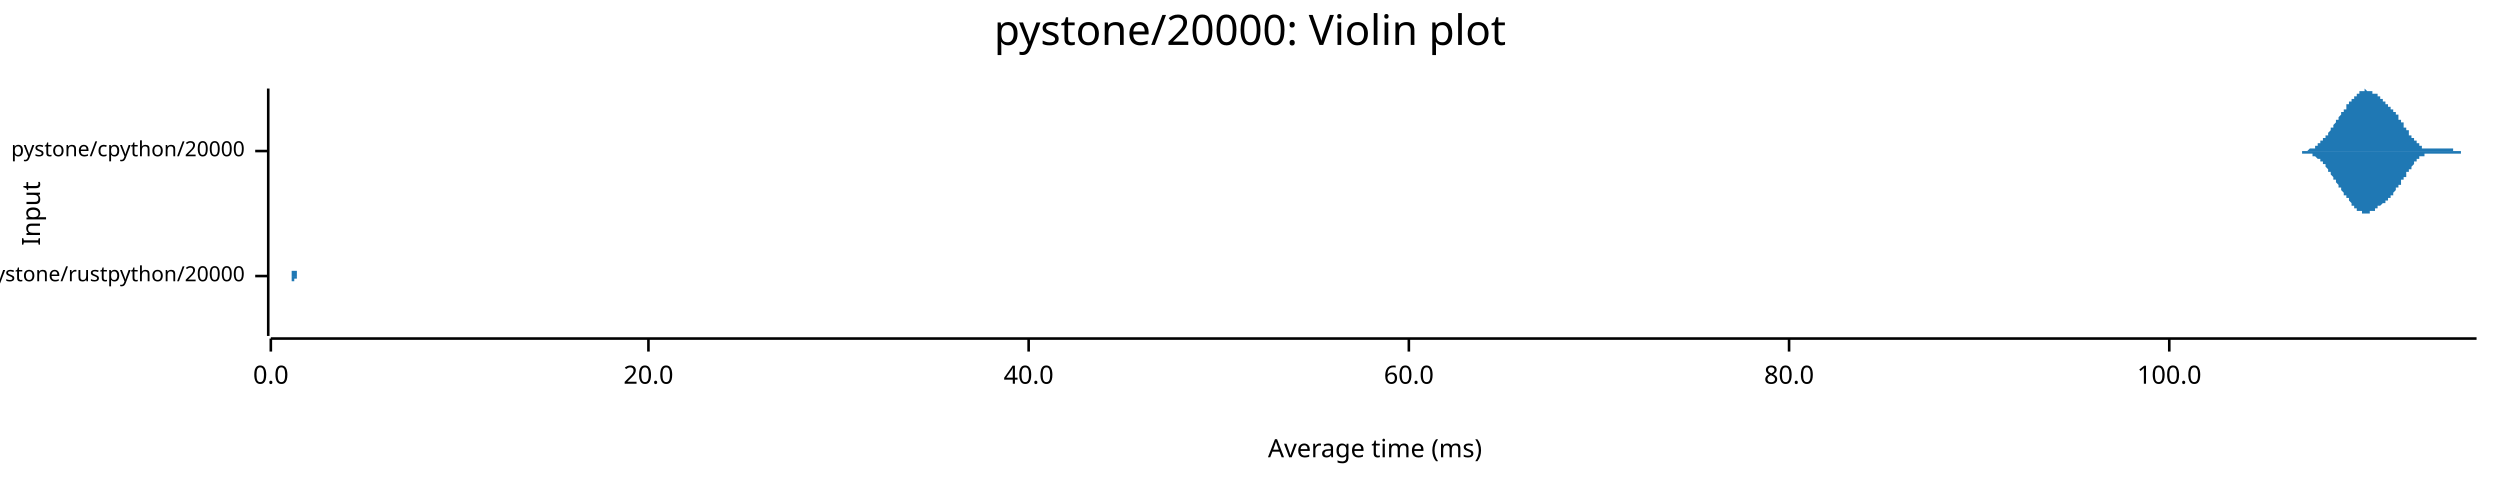
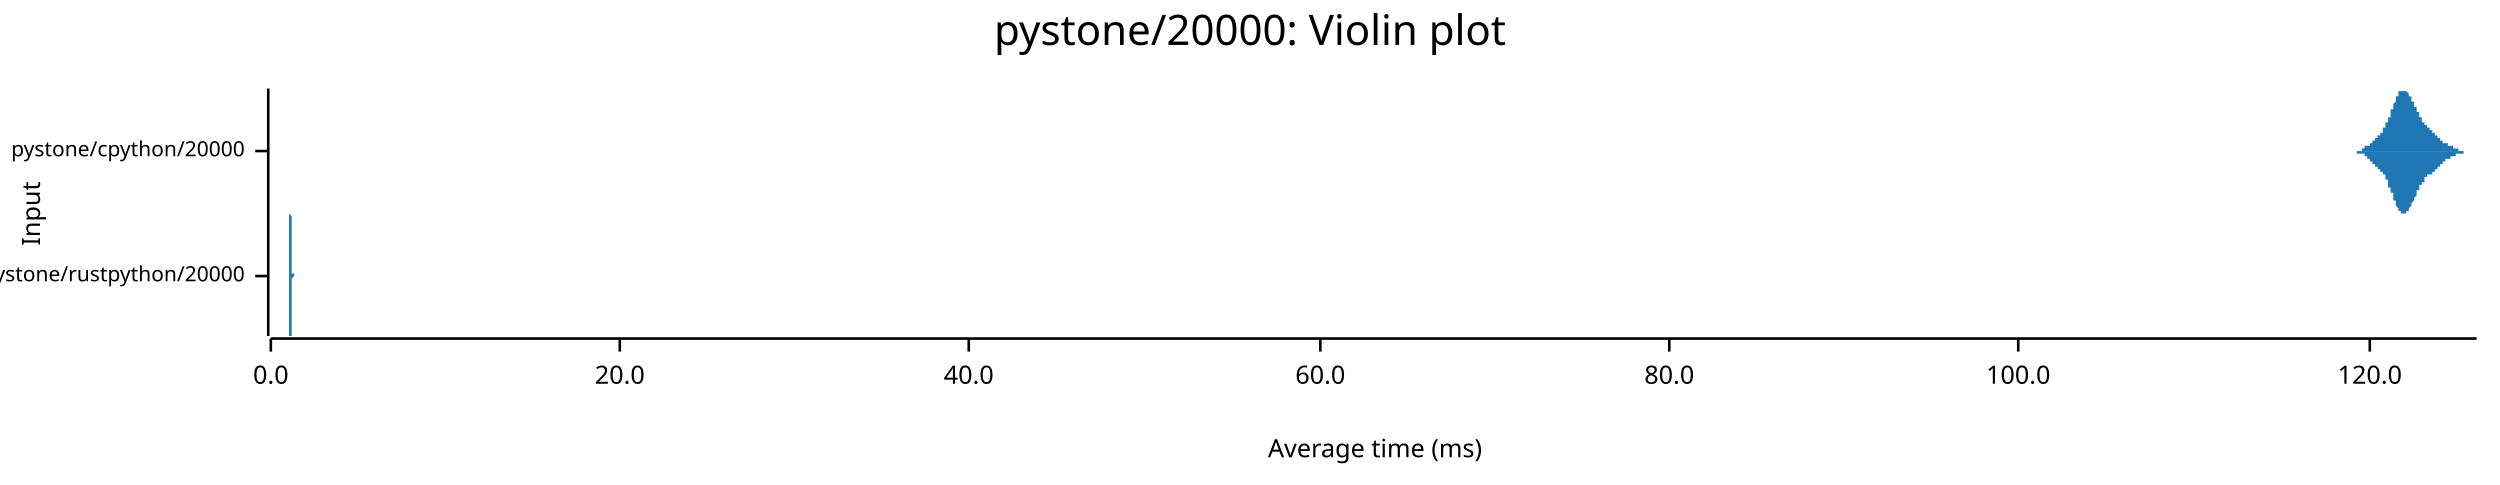
<svg xmlns="http://www.w3.org/2000/svg" width="960" height="186" viewBox="0 0 960 186">
  <text x="480" y="5" dy="0.76em" text-anchor="middle" font-family="sans-serif" font-size="16.129" opacity="1" fill="#000000">
pystone/20000: Violin plot
</text>
  <text x="8" y="82" dy="0.76em" text-anchor="middle" font-family="sans-serif" font-size="9.677" opacity="1" fill="#000000" transform="rotate(270, 8, 82)">
Input
</text>
  <text x="528" y="178" dy="-0.5ex" text-anchor="middle" font-family="sans-serif" font-size="9.677" opacity="1" fill="#000000">
Average time (ms)
</text>
  <polyline fill="none" opacity="1" stroke="#000000" stroke-width="1" points="103,34 103,129 " />
  <text x="94" y="106" dy="0.5ex" text-anchor="end" font-family="sans-serif" font-size="8.065" opacity="1" fill="#000000">
pystone/rustpython/20000
</text>
  <polyline fill="none" opacity="1" stroke="#000000" stroke-width="1" points="98,106 103,106 " />
  <text x="94" y="58" dy="0.5ex" text-anchor="end" font-family="sans-serif" font-size="8.065" opacity="1" fill="#000000">
pystone/cpython/20000
</text>
  <polyline fill="none" opacity="1" stroke="#000000" stroke-width="1" points="98,58 103,58 " />
  <polyline fill="none" opacity="1" stroke="#000000" stroke-width="1" points="104,130 951,130 " />
  <text x="104" y="140" dy="0.76em" text-anchor="middle" font-family="sans-serif" font-size="9.677" opacity="1" fill="#000000">
0.0
</text>
  <polyline fill="none" opacity="1" stroke="#000000" stroke-width="1" points="104,130 104,135 " />
-   <text x="249" y="140" dy="0.76em" text-anchor="middle" font-family="sans-serif" font-size="9.677" opacity="1" fill="#000000">
+   <text x="238" y="140" dy="0.76em" text-anchor="middle" font-family="sans-serif" font-size="9.677" opacity="1" fill="#000000">
20.0
</text>
-   <polyline fill="none" opacity="1" stroke="#000000" stroke-width="1" points="249,130 249,135 " />
-   <text x="395" y="140" dy="0.76em" text-anchor="middle" font-family="sans-serif" font-size="9.677" opacity="1" fill="#000000">
+   <polyline fill="none" opacity="1" stroke="#000000" stroke-width="1" points="238,130 238,135 " />
+   <text x="372" y="140" dy="0.76em" text-anchor="middle" font-family="sans-serif" font-size="9.677" opacity="1" fill="#000000">
40.0
</text>
-   <polyline fill="none" opacity="1" stroke="#000000" stroke-width="1" points="395,130 395,135 " />
-   <text x="541" y="140" dy="0.76em" text-anchor="middle" font-family="sans-serif" font-size="9.677" opacity="1" fill="#000000">
+   <polyline fill="none" opacity="1" stroke="#000000" stroke-width="1" points="372,130 372,135 " />
+   <text x="507" y="140" dy="0.76em" text-anchor="middle" font-family="sans-serif" font-size="9.677" opacity="1" fill="#000000">
60.0
</text>
-   <polyline fill="none" opacity="1" stroke="#000000" stroke-width="1" points="541,130 541,135 " />
-   <text x="687" y="140" dy="0.76em" text-anchor="middle" font-family="sans-serif" font-size="9.677" opacity="1" fill="#000000">
+   <polyline fill="none" opacity="1" stroke="#000000" stroke-width="1" points="507,130 507,135 " />
+   <text x="641" y="140" dy="0.76em" text-anchor="middle" font-family="sans-serif" font-size="9.677" opacity="1" fill="#000000">
80.0
</text>
-   <polyline fill="none" opacity="1" stroke="#000000" stroke-width="1" points="687,130 687,135 " />
-   <text x="833" y="140" dy="0.76em" text-anchor="middle" font-family="sans-serif" font-size="9.677" opacity="1" fill="#000000">
+   <polyline fill="none" opacity="1" stroke="#000000" stroke-width="1" points="641,130 641,135 " />
+   <text x="775" y="140" dy="0.76em" text-anchor="middle" font-family="sans-serif" font-size="9.677" opacity="1" fill="#000000">
100.0
</text>
-   <polyline fill="none" opacity="1" stroke="#000000" stroke-width="1" points="833,130 833,135 " />
-   <polygon opacity="1" fill="#1F78B4" points="112,106 112,106 112,106 112,106 112,106 112,106 112,106 112,106 112,105 112,105 112,105 112,105 112,105 112,105 112,105 112,105 112,105 112,105 112,105 112,105 112,105 112,105 112,104 112,104 112,104 112,104 113,104 113,104 113,103 113,103 113,103 113,103 113,102 113,102 113,102 113,101 113,101 113,101 113,100 113,100 113,100 113,99 113,99 113,98 113,98 113,97 113,97 113,96 113,96 113,95 113,95 113,94 113,93 113,93 113,92 113,92 113,91 113,90 113,90 113,89 113,89 113,88 113,88 113,87 113,87 113,86 113,86 113,85 113,85 113,84 113,84 113,84 113,83 113,83 113,83 113,83 113,82 113,82 113,82 113,82 113,82 113,82 113,82 113,82 113,82 113,82 113,83 113,83 113,83 113,83 113,84 113,84 113,84 113,85 113,85 113,86 113,86 113,86 113,87 113,87 113,88 113,88 113,89 113,89 113,90 113,91 113,91 113,92 113,92 113,93 113,93 113,94 113,94 113,94 113,95 113,95 113,96 113,96 113,97 113,97 113,97 113,98 113,98 113,98 113,99 113,99 113,99 113,100 113,100 113,100 113,100 113,101 113,101 113,101 113,101 113,101 113,102 113,102 113,102 113,102 113,102 113,102 113,102 113,102 113,103 113,103 113,103 113,103 113,103 113,103 113,103 113,103 113,103 113,103 113,103 113,103 113,103 113,103 113,103 113,103 113,103 113,104 113,104 113,104 113,104 113,104 113,104 113,104 113,104 113,104 113,104 113,104 113,104 113,104 113,104 113,104 113,104 113,104 113,104 113,104 113,104 113,104 113,104 113,104 113,104 113,104 113,104 113,104 113,104 113,104 113,104 113,104 113,104 113,104 113,104 113,104 113,104 113,104 113,104 113,104 114,104 114,104 114,104 114,104 114,104 114,104 114,104 114,104 114,104 114,104 114,104 114,105 114,105 114,105 114,105 114,105 114,105 114,105 114,105 114,105 114,105 114,105 114,105 114,105 114,105 114,105 114,105 114,105 114,105 114,105 114,105 114,105 114,105 114,105 114,105 114,105 114,105 114,105 114,105 114,105 114,105 114,105 114,105 114,105 114,105 114,105 114,105 114,105 114,105 114,105 114,105 114,105 114,105 114,105 114,105 114,105 114,105 114,105 114,105 114,105 114,105 114,105 114,105 114,105 114,105 114,105 114,105 114,105 114,105 114,105 114,105 114,105 114,105 114,105 114,105 114,105 114,105 114,105 114,105 114,105 114,105 114,105 114,105 114,105 114,105 114,105 114,105 114,105 114,105 114,105 114,105 114,105 114,105 114,105 114,105 114,105 114,105 114,105 114,105 114,105 114,105 114,105 114,105 114,105 114,105 114,105 114,105 114,105 114,105 114,105 114,105 114,105 114,105 114,105 114,105 114,105 114,105 114,105 114,105 114,105 114,105 114,105 114,105 114,105 114,105 114,105 114,105 114,105 114,105 114,105 114,105 114,105 114,105 114,105 114,105 114,105 114,106 114,106 114,106 114,106 114,106 114,106 114,106 114,106 114,106 114,106 114,106 114,106 114,106 114,106 114,106 114,106 114,106 114,106 114,106 114,106 114,106 114,106 114,106 114,106 114,106 114,106 114,106 114,106 114,106 114,106 114,106 114,106 114,106 114,106 114,106 114,106 114,106 114,106 115,106 115,106 115,106 115,106 115,106 115,106 115,106 115,106 115,106 115,106 115,106 115,106 115,106 115,106 115,106 115,106 115,106 115,106 115,106 115,106 115,106 115,106 115,106 115,106 115,106 115,106 115,106 115,106 115,106 115,106 115,106 115,106 115,106 115,106 115,106 115,106 115,106 115,106 115,106 115,106 115,106 115,106 115,105 115,105 115,105 115,105 115,105 115,105 115,105 115,105 115,105 115,105 115,105 115,105 115,105 115,105 115,105 115,105 115,105 115,105 115,105 115,105 115,105 115,105 115,105 115,105 115,105 115,105 115,105 115,105 115,105 115,106 115,106 115,106 115,106 115,106 115,106 115,106 115,106 115,106 115,106 115,106 115,106 115,106 115,106 115,106 115,106 115,106 115,106 115,106 115,106 115,106 115,106 115,106 115,106 115,106 115,106 115,106 115,106 115,106 115,106 115,106 115,106 115,106 115,106 115,106 115,106 115,106 115,106 115,106 115,106 115,106 115,106 115,106 115,106 115,106 115,106 115,106 115,106 115,106 115,106 115,106 115,106 115,106 115,106 115,106 115,106 112,106 " />
-   <polygon opacity="1" fill="#1F78B4" points="112,106 112,106 112,106 112,106 112,106 112,106 112,106 112,106 112,106 112,106 112,106 112,106 112,106 112,106 112,106 112,106 112,106 112,107 112,107 112,107 112,107 112,107 112,107 112,107 112,107 112,108 113,108 113,108 113,108 113,108 113,109 113,109 113,109 113,109 113,110 113,110 113,110 113,111 113,111 113,111 113,112 113,112 113,113 113,113 113,114 113,114 113,115 113,115 113,116 113,116 113,117 113,117 113,118 113,119 113,119 113,120 113,120 113,121 113,122 113,122 113,123 113,123 113,124 113,124 113,125 113,125 113,126 113,126 113,127 113,127 113,128 113,128 113,128 113,129 113,129 113,129 113,129 113,129 113,129 113,129 113,129 113,129 113,129 113,129 113,129 113,129 113,129 113,129 113,128 113,128 113,128 113,127 113,127 113,127 113,126 113,126 113,125 113,125 113,125 113,124 113,124 113,123 113,123 113,122 113,121 113,121 113,120 113,120 113,119 113,119 113,118 113,118 113,117 113,117 113,117 113,116 113,116 113,115 113,115 113,114 113,114 113,114 113,113 113,113 113,113 113,112 113,112 113,112 113,112 113,111 113,111 113,111 113,111 113,110 113,110 113,110 113,110 113,110 113,110 113,110 113,109 113,109 113,109 113,109 113,109 113,109 113,109 113,109 113,109 113,109 113,108 113,108 113,108 113,108 113,108 113,108 113,108 113,108 113,108 113,108 113,108 113,108 113,108 113,108 113,108 113,108 113,108 113,108 113,108 113,108 113,108 113,108 113,108 113,108 113,108 113,108 113,108 113,108 113,108 113,108 113,108 113,108 113,108 113,108 113,108 113,108 113,107 113,107 113,107 113,107 113,107 113,107 113,107 113,107 113,107 113,107 113,107 113,107 113,107 113,107 114,107 114,107 114,107 114,107 114,107 114,107 114,107 114,107 114,107 114,107 114,107 114,107 114,107 114,107 114,107 114,107 114,107 114,107 114,107 114,107 114,107 114,107 114,107 114,107 114,107 114,107 114,107 114,107 114,107 114,106 114,106 114,106 114,106 114,106 114,106 114,106 114,106 114,106 114,106 114,106 114,106 114,106 114,106 114,106 114,106 114,106 114,106 114,106 114,106 114,106 114,106 114,106 114,106 114,106 114,106 114,106 114,106 114,106 114,106 114,106 114,106 114,106 114,106 114,106 114,106 114,106 114,106 114,106 114,106 114,106 114,106 114,106 114,106 114,106 114,106 114,106 114,106 114,106 114,106 114,106 114,106 114,106 114,106 114,106 114,106 114,106 114,106 114,106 114,106 114,106 114,106 114,106 114,106 114,106 114,106 114,106 114,106 114,106 114,106 114,106 114,106 114,106 114,106 114,106 114,106 114,106 114,106 114,106 114,106 114,106 114,106 114,106 114,106 114,106 114,106 114,106 114,106 114,106 114,106 114,106 114,106 114,106 114,106 114,106 114,106 114,106 114,106 114,106 114,106 114,106 114,106 114,106 114,106 114,106 114,106 114,106 114,106 114,106 114,106 114,106 114,106 114,106 114,106 114,106 114,106 114,106 114,106 114,106 114,106 114,106 114,106 114,106 114,106 114,106 114,106 114,106 114,106 114,106 114,106 114,106 114,106 114,106 114,106 114,106 114,106 114,106 114,106 114,106 114,106 114,106 114,106 114,106 114,106 114,106 115,106 115,106 115,106 115,106 115,106 115,106 115,106 115,106 115,106 115,106 115,106 115,106 115,106 115,106 115,106 115,106 115,106 115,106 115,106 115,106 115,106 115,106 115,106 115,106 115,106 115,106 115,106 115,106 115,106 115,106 115,106 115,106 115,106 115,106 115,106 115,106 115,106 115,106 115,106 115,106 115,106 115,106 115,106 115,106 115,106 115,106 115,106 115,106 115,106 115,106 115,106 115,106 115,106 115,106 115,106 115,106 115,106 115,106 115,106 115,106 115,106 115,106 115,106 115,106 115,106 115,106 115,106 115,106 115,106 115,106 115,106 115,106 115,106 115,106 115,106 115,106 115,106 115,106 115,106 115,106 115,106 115,106 115,106 115,106 115,106 115,106 115,106 115,106 115,106 115,106 115,106 115,106 115,106 115,106 115,106 115,106 115,106 115,106 115,106 115,106 115,106 115,106 115,106 115,106 115,106 115,106 115,106 115,106 115,106 115,106 115,106 115,106 115,106 115,106 115,106 115,106 115,106 115,106 115,106 115,106 115,106 115,106 115,106 115,106 115,106 115,106 115,106 112,106 " />
-   <polygon opacity="1" fill="#1F78B4" points="880,58 880,58 880,58 880,58 880,58 880,58 881,58 881,58 881,58 881,58 881,58 881,58 881,58 882,58 882,58 882,58 882,58 882,58 882,58 882,58 883,58 883,58 883,58 883,58 883,58 883,58 883,58 884,58 884,58 884,58 884,58 884,58 884,58 884,58 885,58 885,58 885,58 885,58 885,58 885,58 885,58 885,58 886,58 886,58 886,58 886,58 886,58 886,58 886,58 887,57 887,57 887,57 887,57 887,57 887,57 887,57 888,57 888,57 888,57 888,57 888,57 888,57 888,57 889,57 889,56 889,56 889,56 889,56 889,56 889,56 890,56 890,56 890,56 890,56 890,56 890,55 890,55 891,55 891,55 891,55 891,55 891,55 891,54 891,54 892,54 892,54 892,54 892,54 892,54 892,53 892,53 893,53 893,53 893,53 893,53 893,52 893,52 893,52 894,52 894,52 894,51 894,51 894,51 894,51 894,51 895,50 895,50 895,50 895,50 895,50 895,49 895,49 896,49 896,49 896,49 896,48 896,48 896,48 896,48 897,47 897,47 897,47 897,47 897,47 897,46 897,46 898,46 898,46 898,45 898,45 898,45 898,45 898,45 899,44 899,44 899,44 899,44 899,44 899,43 899,43 900,43 900,43 900,43 900,42 900,42 900,42 900,42 901,42 901,41 901,41 901,41 901,41 901,41 901,40 902,40 902,40 902,40 902,40 902,39 902,39 902,39 903,39 903,39 903,39 903,38 903,38 903,38 903,38 904,38 904,38 904,37 904,37 904,37 904,37 904,37 905,37 905,37 905,36 905,36 905,36 905,36 905,36 906,36 906,36 906,36 906,35 906,35 906,35 906,35 907,35 907,35 907,35 907,35 907,35 907,35 907,35 907,35 908,35 908,35 908,35 908,35 908,35 908,35 908,34 909,35 909,35 909,35 909,35 909,35 909,35 909,35 910,35 910,35 910,35 910,35 910,35 910,35 910,35 911,35 911,35 911,35 911,35 911,35 911,36 911,36 912,36 912,36 912,36 912,36 912,36 912,36 912,36 913,36 913,37 913,37 913,37 913,37 913,37 913,37 914,37 914,37 914,37 914,38 914,38 914,38 914,38 915,38 915,38 915,38 915,38 915,39 915,39 915,39 916,39 916,39 916,39 916,39 916,39 916,40 916,40 917,40 917,40 917,40 917,40 917,40 917,40 917,41 918,41 918,41 918,41 918,41 918,41 918,42 918,42 919,42 919,42 919,42 919,42 919,43 919,43 919,43 920,43 920,43 920,43 920,44 920,44 920,44 920,44 921,44 921,45 921,45 921,45 921,45 921,45 921,46 922,46 922,46 922,46 922,47 922,47 922,47 922,47 923,47 923,48 923,48 923,48 923,48 923,48 923,49 924,49 924,49 924,49 924,50 924,50 924,50 924,50 925,50 925,51 925,51 925,51 925,51 925,51 925,52 926,52 926,52 926,52 926,52 926,53 926,53 926,53 927,53 927,53 927,53 927,54 927,54 927,54 927,54 928,54 928,54 928,55 928,55 928,55 928,55 928,55 929,55 929,55 929,55 929,56 929,56 929,56 929,56 929,56 930,56 930,56 930,56 930,56 930,56 930,57 930,57 931,57 931,57 931,57 931,57 931,57 931,57 931,57 932,57 932,57 932,57 932,57 932,57 932,57 932,57 933,57 933,57 933,57 933,57 933,57 933,57 933,57 934,57 934,57 934,57 934,57 934,57 934,57 934,57 935,57 935,57 935,57 935,57 935,57 935,57 935,57 936,57 936,57 936,57 936,57 936,57 936,57 936,57 937,57 937,57 937,57 937,57 937,57 937,57 937,57 938,57 938,57 938,57 938,57 938,57 938,57 938,57 939,57 939,57 939,57 939,57 939,57 939,57 939,57 940,57 940,57 940,57 940,57 940,57 940,57 940,57 941,57 941,57 941,57 941,57 941,57 941,57 941,57 942,57 942,57 942,57 942,57 942,57 942,57 942,58 943,58 943,58 943,58 943,58 943,58 943,58 943,58 944,58 944,58 944,58 944,58 944,58 944,58 944,58 945,58 945,58 945,58 945,58 945,58 945,58 945,58 946,58 946,58 946,58 946,58 946,58 946,58 946,58 947,58 947,58 947,58 947,58 947,58 947,58 947,58 948,58 948,58 948,58 948,58 948,58 948,58 948,58 949,58 949,58 949,58 949,58 949,58 949,58 949,58 950,58 950,58 950,58 950,58 950,58 950,58 950,58 951,58 951,58 880,58 " />
-   <polygon opacity="1" fill="#1F78B4" points="880,58 880,58 880,58 880,58 880,58 880,58 881,58 881,58 881,58 881,58 881,58 881,58 881,58 882,58 882,58 882,58 882,58 882,58 882,58 882,58 883,58 883,58 883,58 883,58 883,58 883,58 883,58 884,58 884,58 884,58 884,58 884,58 884,58 884,59 885,59 885,59 885,59 885,59 885,59 885,59 885,59 885,59 886,59 886,59 886,59 886,59 886,59 886,59 886,59 887,59 887,59 887,59 887,59 887,59 887,59 887,59 888,59 888,59 888,60 888,60 888,60 888,60 888,60 889,60 889,60 889,60 889,60 889,60 889,60 889,60 890,61 890,61 890,61 890,61 890,61 890,61 890,61 891,61 891,61 891,62 891,62 891,62 891,62 891,62 892,62 892,62 892,63 892,63 892,63 892,63 892,63 893,63 893,64 893,64 893,64 893,64 893,64 893,64 894,65 894,65 894,65 894,65 894,65 894,66 894,66 895,66 895,66 895,66 895,67 895,67 895,67 895,67 896,68 896,68 896,68 896,68 896,68 896,69 896,69 897,69 897,69 897,69 897,70 897,70 897,70 897,70 898,71 898,71 898,71 898,71 898,71 898,72 898,72 899,72 899,72 899,73 899,73 899,73 899,73 899,73 900,74 900,74 900,74 900,74 900,74 900,75 900,75 901,75 901,75 901,75 901,76 901,76 901,76 901,76 902,76 902,76 902,77 902,77 902,77 902,77 902,77 903,78 903,78 903,78 903,78 903,78 903,78 903,79 904,79 904,79 904,79 904,79 904,79 904,80 904,80 905,80 905,80 905,80 905,80 905,80 905,81 905,81 906,81 906,81 906,81 906,81 906,81 906,81 906,81 907,81 907,82 907,82 907,82 907,82 907,82 907,82 907,82 908,82 908,82 908,82 908,82 908,82 908,82 908,82 909,82 909,82 909,82 909,82 909,82 909,82 909,82 910,82 910,82 910,82 910,82 910,82 910,82 910,81 911,81 911,81 911,81 911,81 911,81 911,81 911,81 912,81 912,81 912,81 912,80 912,80 912,80 912,80 913,80 913,80 913,80 913,80 913,80 913,80 913,79 914,79 914,79 914,79 914,79 914,79 914,79 914,79 915,78 915,78 915,78 915,78 915,78 915,78 915,78 916,78 916,77 916,77 916,77 916,77 916,77 916,77 917,77 917,77 917,76 917,76 917,76 917,76 917,76 918,76 918,76 918,75 918,75 918,75 918,75 918,75 919,75 919,74 919,74 919,74 919,74 919,74 919,74 920,73 920,73 920,73 920,73 920,73 920,72 920,72 921,72 921,72 921,72 921,71 921,71 921,71 921,71 922,71 922,70 922,70 922,70 922,70 922,70 922,69 923,69 923,69 923,69 923,68 923,68 923,68 923,68 924,68 924,67 924,67 924,67 924,67 924,67 924,66 925,66 925,66 925,66 925,65 925,65 925,65 925,65 926,65 926,64 926,64 926,64 926,64 926,64 926,64 927,63 927,63 927,63 927,63 927,63 927,63 927,62 928,62 928,62 928,62 928,62 928,62 928,62 928,61 929,61 929,61 929,61 929,61 929,61 929,61 929,61 929,60 930,60 930,60 930,60 930,60 930,60 930,60 930,60 931,60 931,60 931,60 931,60 931,60 931,60 931,59 932,59 932,59 932,59 932,59 932,59 932,59 932,59 933,59 933,59 933,59 933,59 933,59 933,59 933,59 934,59 934,59 934,59 934,59 934,59 934,59 934,59 935,59 935,59 935,59 935,59 935,59 935,59 935,59 936,59 936,59 936,59 936,59 936,59 936,59 936,59 937,59 937,59 937,59 937,59 937,59 937,59 937,59 938,59 938,59 938,59 938,59 938,59 938,59 938,59 939,59 939,59 939,59 939,59 939,59 939,59 939,59 940,59 940,59 940,59 940,59 940,59 940,59 940,59 941,59 941,59 941,59 941,59 941,59 941,59 941,59 942,59 942,59 942,59 942,59 942,59 942,59 942,59 943,59 943,59 943,59 943,59 943,59 943,59 943,59 944,59 944,59 944,59 944,59 944,59 944,59 944,59 945,59 945,59 945,59 945,59 945,59 945,59 945,58 946,58 946,58 946,58 946,58 946,58 946,58 946,58 947,58 947,58 947,58 947,58 947,58 947,58 947,58 948,58 948,58 948,58 948,58 948,58 948,58 948,58 949,58 949,58 949,58 949,58 949,58 949,58 949,58 950,58 950,58 950,58 950,58 950,58 950,58 950,58 951,58 951,58 880,58 " />
+   <polyline fill="none" opacity="1" stroke="#000000" stroke-width="1" points="775,130 775,135 " />
+   <text x="910" y="140" dy="0.76em" text-anchor="middle" font-family="sans-serif" font-size="9.677" opacity="1" fill="#000000">
+ 120.0
+ </text>
+   <polyline fill="none" opacity="1" stroke="#000000" stroke-width="1" points="910,130 910,135 " />
+   <polygon opacity="1" fill="#1F78B4" points="111,106 111,106 111,105 111,105 111,105 111,105 111,105 111,105 111,105 111,105 111,105 111,105 111,105 111,104 111,104 111,104 111,104 111,104 111,103 111,103 111,103 111,102 111,102 111,101 111,101 111,100 111,100 111,99 111,99 111,98 111,97 111,97 111,96 111,95 111,95 111,94 111,93 111,92 111,91 111,91 111,90 111,89 111,88 111,88 111,87 111,86 111,86 111,85 111,84 111,84 111,83 111,83 111,83 111,82 111,82 111,82 111,82 111,82 111,82 111,82 111,82 112,83 112,83 112,83 112,84 112,84 112,85 112,86 112,86 112,87 112,88 112,88 112,89 112,90 112,90 112,91 112,92 112,93 112,93 112,94 112,95 112,95 112,96 112,97 112,97 112,98 112,98 112,99 112,99 112,100 112,100 112,100 112,101 112,101 112,101 112,102 112,102 112,102 112,102 112,103 112,103 112,103 112,103 112,103 112,103 112,104 112,104 112,104 112,104 112,104 112,104 112,104 112,104 112,104 112,104 112,104 112,104 112,105 112,105 112,105 112,105 112,105 112,105 112,105 112,105 112,105 112,105 112,105 113,105 113,105 113,105 113,105 113,105 113,105 113,105 113,105 113,105 113,105 113,105 113,105 113,105 113,105 113,105 113,105 113,105 113,105 113,105 113,105 113,105 113,105 113,105 113,105 113,105 113,106 113,106 113,106 113,106 113,106 113,106 113,106 113,105 113,105 113,105 113,105 113,105 113,105 113,105 113,105 113,105 113,105 113,105 113,105 113,105 113,105 113,105 113,105 113,105 113,105 113,105 113,105 113,105 113,106 113,106 113,106 113,106 113,106 113,106 113,106 113,106 113,106 113,106 113,106 113,106 113,106 113,106 113,106 114,106 114,106 114,106 114,106 114,106 114,106 114,106 114,106 114,106 114,106 114,106 114,106 114,106 114,106 114,106 114,106 114,106 114,106 114,106 114,106 114,106 114,106 114,106 114,106 114,106 114,106 114,106 114,106 114,106 114,106 114,106 114,106 114,106 114,106 114,106 114,106 114,106 114,106 114,106 114,106 114,106 114,106 114,106 114,106 114,106 114,106 114,106 114,106 114,106 114,106 114,106 114,106 114,106 114,106 114,106 114,106 114,106 114,106 114,106 114,106 114,106 114,106 114,106 114,106 114,106 114,106 114,106 115,106 115,106 115,106 115,106 115,106 115,106 115,106 115,106 115,106 115,106 115,106 115,106 115,106 115,106 115,106 115,106 115,106 115,106 115,106 115,106 115,106 115,106 115,106 115,106 115,106 115,106 115,106 115,106 115,106 115,106 115,106 115,106 115,106 115,106 115,106 115,106 115,106 115,106 115,106 115,106 115,106 115,106 115,106 115,106 115,106 115,106 115,106 115,106 115,106 115,106 115,106 115,106 115,106 115,106 115,106 115,106 115,106 115,106 115,106 115,106 115,106 115,106 115,106 115,106 115,106 115,106 115,106 116,106 116,106 116,106 116,106 116,106 116,106 116,106 116,106 116,106 116,106 116,106 116,106 116,106 116,106 116,106 116,106 116,106 116,106 116,106 116,106 116,106 116,106 116,106 116,106 116,106 116,106 116,106 116,106 116,106 116,106 116,106 116,106 116,106 116,106 116,106 116,106 116,106 116,106 116,106 116,106 116,106 116,106 116,106 116,106 116,106 116,106 116,106 116,106 116,106 116,106 116,106 116,106 116,106 116,106 116,106 116,106 116,106 116,106 116,106 116,106 116,106 116,106 116,106 116,106 116,106 116,106 116,106 117,106 117,106 117,106 117,106 117,106 117,106 117,106 117,106 117,106 117,106 117,106 117,106 117,106 117,106 117,106 117,106 117,106 117,106 117,106 117,106 117,106 117,106 117,106 117,106 117,106 117,106 117,106 117,106 117,106 117,106 117,106 117,106 117,106 117,106 117,106 117,106 117,106 117,106 117,106 117,106 117,106 117,106 117,106 117,105 117,105 117,105 117,105 117,105 117,105 117,105 117,105 117,105 117,105 117,105 117,105 117,105 117,106 117,106 117,106 117,106 117,106 117,106 117,106 117,106 117,106 117,106 117,106 118,106 118,106 118,106 118,106 118,106 118,106 118,106 118,106 118,106 118,106 118,106 118,106 118,106 118,106 118,106 118,106 118,106 118,106 118,106 118,106 118,106 118,106 118,106 118,106 118,106 118,106 118,106 118,106 118,106 118,106 118,106 118,106 118,106 118,106 118,106 118,106 118,106 111,106 " />
+   <polygon opacity="1" fill="#1F78B4" points="111,106 111,106 111,106 111,106 111,106 111,106 111,106 111,106 111,106 111,107 111,107 111,107 111,107 111,107 111,107 111,107 111,108 111,108 111,108 111,109 111,109 111,109 111,110 111,110 111,111 111,111 111,112 111,112 111,113 111,113 111,114 111,115 111,115 111,116 111,117 111,118 111,118 111,119 111,120 111,121 111,122 111,122 111,123 111,124 111,125 111,125 111,126 111,127 111,127 111,128 111,128 111,129 111,129 111,129 111,129 111,129 111,129 111,129 111,129 111,129 111,129 112,129 112,128 112,128 112,128 112,127 112,127 112,126 112,125 112,125 112,124 112,123 112,123 112,122 112,121 112,120 112,120 112,119 112,118 112,117 112,117 112,116 112,116 112,115 112,114 112,114 112,113 112,113 112,112 112,112 112,111 112,111 112,111 112,110 112,110 112,110 112,109 112,109 112,109 112,109 112,109 112,108 112,108 112,108 112,108 112,108 112,108 112,108 112,108 112,107 112,107 112,107 112,107 112,107 112,107 112,107 112,107 112,107 112,107 112,107 112,107 112,107 112,107 112,107 112,107 112,107 112,107 112,107 113,106 113,106 113,106 113,106 113,106 113,106 113,106 113,106 113,106 113,106 113,106 113,106 113,106 113,106 113,106 113,106 113,106 113,106 113,106 113,106 113,106 113,106 113,106 113,106 113,106 113,106 113,106 113,106 113,106 113,106 113,106 113,106 113,106 113,106 113,106 113,106 113,106 113,106 113,106 113,106 113,106 113,106 113,106 113,106 113,106 113,106 113,106 113,106 113,106 113,106 113,106 113,106 113,106 113,106 113,106 113,106 113,106 113,106 113,106 113,106 113,106 113,106 113,106 113,106 113,106 113,106 113,106 113,106 114,106 114,106 114,106 114,106 114,106 114,106 114,106 114,106 114,106 114,106 114,106 114,106 114,106 114,106 114,106 114,106 114,106 114,106 114,106 114,106 114,106 114,106 114,106 114,106 114,106 114,106 114,106 114,106 114,106 114,106 114,106 114,106 114,106 114,106 114,106 114,106 114,106 114,106 114,106 114,106 114,106 114,106 114,106 114,106 114,106 114,106 114,106 114,106 114,106 114,106 114,106 114,106 114,106 114,106 114,106 114,106 114,106 114,106 114,106 114,106 114,106 114,106 114,106 114,106 114,106 114,106 114,106 115,106 115,106 115,106 115,106 115,106 115,106 115,106 115,106 115,106 115,106 115,106 115,106 115,106 115,106 115,106 115,106 115,106 115,106 115,106 115,106 115,106 115,106 115,106 115,106 115,106 115,106 115,106 115,106 115,106 115,106 115,106 115,106 115,106 115,106 115,106 115,106 115,106 115,106 115,106 115,106 115,106 115,106 115,106 115,106 115,106 115,106 115,106 115,106 115,106 115,106 115,106 115,106 115,106 115,106 115,106 115,106 115,106 115,106 115,106 115,106 115,106 115,106 115,106 115,106 115,106 115,106 115,106 116,106 116,106 116,106 116,106 116,106 116,106 116,106 116,106 116,106 116,106 116,106 116,106 116,106 116,106 116,106 116,106 116,106 116,106 116,106 116,106 116,106 116,106 116,106 116,106 116,106 116,106 116,106 116,106 116,106 116,106 116,106 116,106 116,106 116,106 116,106 116,106 116,106 116,106 116,106 116,106 116,106 116,106 116,106 116,106 116,106 116,106 116,106 116,106 116,106 116,106 116,106 116,106 116,106 116,106 116,106 116,106 116,106 116,106 116,106 116,106 116,106 116,106 116,106 116,106 116,106 116,106 116,106 117,106 117,106 117,106 117,106 117,106 117,106 117,106 117,106 117,106 117,106 117,106 117,106 117,106 117,106 117,106 117,106 117,106 117,106 117,106 117,106 117,106 117,106 117,106 117,106 117,106 117,106 117,106 117,106 117,106 117,106 117,106 117,106 117,106 117,106 117,106 117,106 117,106 117,106 117,106 117,106 117,106 117,106 117,106 117,106 117,106 117,106 117,106 117,106 117,106 117,106 117,106 117,106 117,106 117,106 117,106 117,106 117,106 117,106 117,106 117,106 117,106 117,106 117,106 117,106 117,106 117,106 117,106 118,106 118,106 118,106 118,106 118,106 118,106 118,106 118,106 118,106 118,106 118,106 118,106 118,106 118,106 118,106 118,106 118,106 118,106 118,106 118,106 118,106 118,106 118,106 118,106 118,106 118,106 118,106 118,106 118,106 118,106 118,106 118,106 118,106 118,106 118,106 118,106 118,106 111,106 " />
+   <polygon opacity="1" fill="#1F78B4" points="902,58 902,58 902,58 902,58 902,58 902,58 902,58 903,58 903,58 903,58 903,58 903,58 903,58 903,58 903,58 903,58 903,58 904,58 904,58 904,58 904,58 904,58 904,58 904,58 904,58 904,58 904,58 905,58 905,58 905,58 905,58 905,58 905,58 905,58 905,58 905,58 905,58 905,58 906,58 906,58 906,58 906,58 906,58 906,58 906,58 906,58 906,58 906,58 907,58 907,58 907,57 907,57 907,57 907,57 907,57 907,57 907,57 907,57 908,57 908,57 908,57 908,57 908,57 908,57 908,57 908,57 908,57 908,56 909,56 909,56 909,56 909,56 909,56 909,56 909,56 909,56 909,56 909,56 909,56 910,56 910,55 910,55 910,55 910,55 910,55 910,55 910,55 910,55 910,55 911,55 911,55 911,54 911,54 911,54 911,54 911,54 911,54 911,54 911,54 912,54 912,54 912,53 912,53 912,53 912,53 912,53 912,53 912,53 912,53 913,53 913,53 913,53 913,52 913,52 913,52 913,52 913,52 913,52 913,52 913,52 914,52 914,52 914,51 914,51 914,51 914,51 914,51 914,51 914,51 914,51 915,51 915,50 915,50 915,50 915,50 915,50 915,50 915,50 915,49 915,49 916,49 916,49 916,49 916,49 916,48 916,48 916,48 916,48 916,48 916,47 916,47 917,47 917,47 917,47 917,46 917,46 917,46 917,46 917,45 917,45 917,45 918,45 918,44 918,44 918,44 918,44 918,43 918,43 918,43 918,43 918,42 919,42 919,42 919,42 919,41 919,41 919,41 919,40 919,40 919,40 919,40 920,39 920,39 920,39 920,39 920,39 920,38 920,38 920,38 920,38 920,37 920,37 921,37 921,37 921,37 921,36 921,36 921,36 921,36 921,36 921,36 921,35 922,35 922,35 922,35 922,35 922,35 922,35 922,35 922,35 922,35 922,35 923,35 923,35 923,35 923,35 923,34 923,35 923,35 923,35 923,35 923,35 924,35 924,35 924,35 924,35 924,35 924,35 924,35 924,35 924,35 924,35 924,35 925,36 925,36 925,36 925,36 925,36 925,36 925,36 925,37 925,37 925,37 926,37 926,37 926,38 926,38 926,38 926,38 926,38 926,38 926,39 926,39 927,39 927,39 927,39 927,40 927,40 927,40 927,40 927,41 927,41 927,41 928,41 928,41 928,42 928,42 928,42 928,42 928,42 928,43 928,43 928,43 928,43 929,43 929,44 929,44 929,44 929,44 929,44 929,45 929,45 929,45 929,45 930,45 930,46 930,46 930,46 930,46 930,46 930,46 930,46 930,47 930,47 931,47 931,47 931,47 931,47 931,47 931,48 931,48 931,48 931,48 931,48 932,48 932,48 932,48 932,48 932,48 932,49 932,49 932,49 932,49 932,49 932,49 933,49 933,49 933,49 933,49 933,49 933,49 933,50 933,50 933,50 933,50 934,50 934,50 934,50 934,50 934,50 934,50 934,50 934,50 934,50 934,51 935,51 935,51 935,51 935,51 935,51 935,51 935,51 935,51 935,51 935,51 935,52 936,52 936,52 936,52 936,52 936,52 936,52 936,52 936,52 936,52 936,53 937,53 937,53 937,53 937,53 937,53 937,53 937,53 937,53 937,54 937,54 938,54 938,54 938,54 938,54 938,54 938,54 938,54 938,54 938,54 938,55 939,55 939,55 939,55 939,55 939,55 939,55 939,55 939,55 939,55 939,55 939,55 940,55 940,55 940,56 940,56 940,56 940,56 940,56 940,56 940,56 940,56 941,56 941,56 941,56 941,56 941,56 941,56 941,56 941,56 941,56 941,56 942,56 942,57 942,57 942,57 942,57 942,57 942,57 942,57 942,57 942,57 943,57 943,57 943,57 943,57 943,57 943,57 943,57 943,57 943,57 943,57 943,57 944,57 944,57 944,57 944,57 944,57 944,57 944,57 944,58 944,58 944,58 945,58 945,58 945,58 945,58 945,58 945,58 945,58 945,58 945,58 945,58 946,58 946,58 946,58 946,58 946,58 946,58 946,58 946,58 946,58 946,58 947,58 947,58 947,58 947,58 947,58 947,58 947,58 947,58 947,58 947,58 947,58 948,58 948,58 948,58 948,58 948,58 948,58 948,58 948,58 948,58 948,58 949,58 949,58 949,58 949,58 949,58 949,58 949,58 949,58 949,58 949,58 950,58 950,58 950,58 950,58 950,58 950,58 950,58 950,58 950,58 950,58 951,58 951,58 902,58 " />
+   <polygon opacity="1" fill="#1F78B4" points="902,58 902,58 902,58 902,58 902,58 902,58 902,58 903,58 903,58 903,58 903,58 903,58 903,58 903,58 903,58 903,58 903,58 904,58 904,58 904,58 904,58 904,58 904,58 904,58 904,58 904,58 904,58 905,58 905,58 905,58 905,58 905,58 905,58 905,58 905,59 905,59 905,59 905,59 906,59 906,59 906,59 906,59 906,59 906,59 906,59 906,59 906,59 906,59 907,59 907,59 907,59 907,59 907,59 907,59 907,59 907,59 907,59 907,59 908,59 908,59 908,60 908,60 908,60 908,60 908,60 908,60 908,60 908,60 909,60 909,60 909,60 909,60 909,60 909,60 909,61 909,61 909,61 909,61 909,61 910,61 910,61 910,61 910,61 910,61 910,61 910,62 910,62 910,62 910,62 911,62 911,62 911,62 911,62 911,62 911,62 911,62 911,63 911,63 911,63 912,63 912,63 912,63 912,63 912,63 912,63 912,63 912,63 912,64 912,64 913,64 913,64 913,64 913,64 913,64 913,64 913,64 913,64 913,65 913,65 913,65 914,65 914,65 914,65 914,65 914,65 914,65 914,66 914,66 914,66 914,66 915,66 915,66 915,66 915,66 915,67 915,67 915,67 915,67 915,67 915,67 916,67 916,68 916,68 916,68 916,68 916,68 916,68 916,69 916,69 916,69 916,69 917,69 917,70 917,70 917,70 917,70 917,71 917,71 917,71 917,71 917,72 918,72 918,72 918,72 918,73 918,73 918,73 918,73 918,74 918,74 918,74 919,74 919,75 919,75 919,75 919,75 919,76 919,76 919,76 919,77 919,77 920,77 920,77 920,78 920,78 920,78 920,78 920,78 920,79 920,79 920,79 920,79 921,80 921,80 921,80 921,80 921,80 921,80 921,81 921,81 921,81 921,81 922,81 922,81 922,81 922,81 922,82 922,82 922,82 922,82 922,82 922,82 923,82 923,82 923,82 923,82 923,82 923,82 923,82 923,82 923,82 923,82 924,82 924,82 924,82 924,82 924,82 924,82 924,81 924,81 924,81 924,81 924,81 925,81 925,81 925,81 925,80 925,80 925,80 925,80 925,80 925,80 925,80 926,79 926,79 926,79 926,79 926,79 926,78 926,78 926,78 926,78 926,78 927,77 927,77 927,77 927,77 927,77 927,76 927,76 927,76 927,76 927,76 928,75 928,75 928,75 928,75 928,74 928,74 928,74 928,74 928,74 928,73 928,73 929,73 929,73 929,73 929,72 929,72 929,72 929,72 929,72 929,72 929,71 930,71 930,71 930,71 930,71 930,70 930,70 930,70 930,70 930,70 930,70 931,70 931,69 931,69 931,69 931,69 931,69 931,69 931,69 931,69 931,68 932,68 932,68 932,68 932,68 932,68 932,68 932,68 932,68 932,68 932,68 932,67 933,67 933,67 933,67 933,67 933,67 933,67 933,67 933,67 933,67 933,67 934,67 934,67 934,67 934,66 934,66 934,66 934,66 934,66 934,66 934,66 935,66 935,66 935,66 935,66 935,66 935,65 935,65 935,65 935,65 935,65 935,65 936,65 936,65 936,65 936,65 936,64 936,64 936,64 936,64 936,64 936,64 937,64 937,64 937,64 937,64 937,63 937,63 937,63 937,63 937,63 937,63 938,63 938,63 938,63 938,63 938,62 938,62 938,62 938,62 938,62 938,62 939,62 939,62 939,62 939,62 939,62 939,61 939,61 939,61 939,61 939,61 939,61 940,61 940,61 940,61 940,61 940,61 940,61 940,61 940,61 940,61 940,61 941,61 941,60 941,60 941,60 941,60 941,60 941,60 941,60 941,60 941,60 942,60 942,60 942,60 942,60 942,60 942,60 942,60 942,60 942,60 942,60 943,60 943,60 943,60 943,59 943,59 943,59 943,59 943,59 943,59 943,59 943,59 944,59 944,59 944,59 944,59 944,59 944,59 944,59 944,59 944,59 944,59 945,59 945,59 945,59 945,59 945,59 945,59 945,59 945,59 945,59 945,59 946,59 946,59 946,59 946,59 946,59 946,59 946,59 946,59 946,58 946,58 947,58 947,58 947,58 947,58 947,58 947,58 947,58 947,58 947,58 947,58 947,58 948,58 948,58 948,58 948,58 948,58 948,58 948,58 948,58 948,58 948,58 949,58 949,58 949,58 949,58 949,58 949,58 949,58 949,58 949,58 949,58 950,58 950,58 950,58 950,58 950,58 950,58 950,58 950,58 950,58 950,58 951,58 951,58 902,58 " />
</svg>
